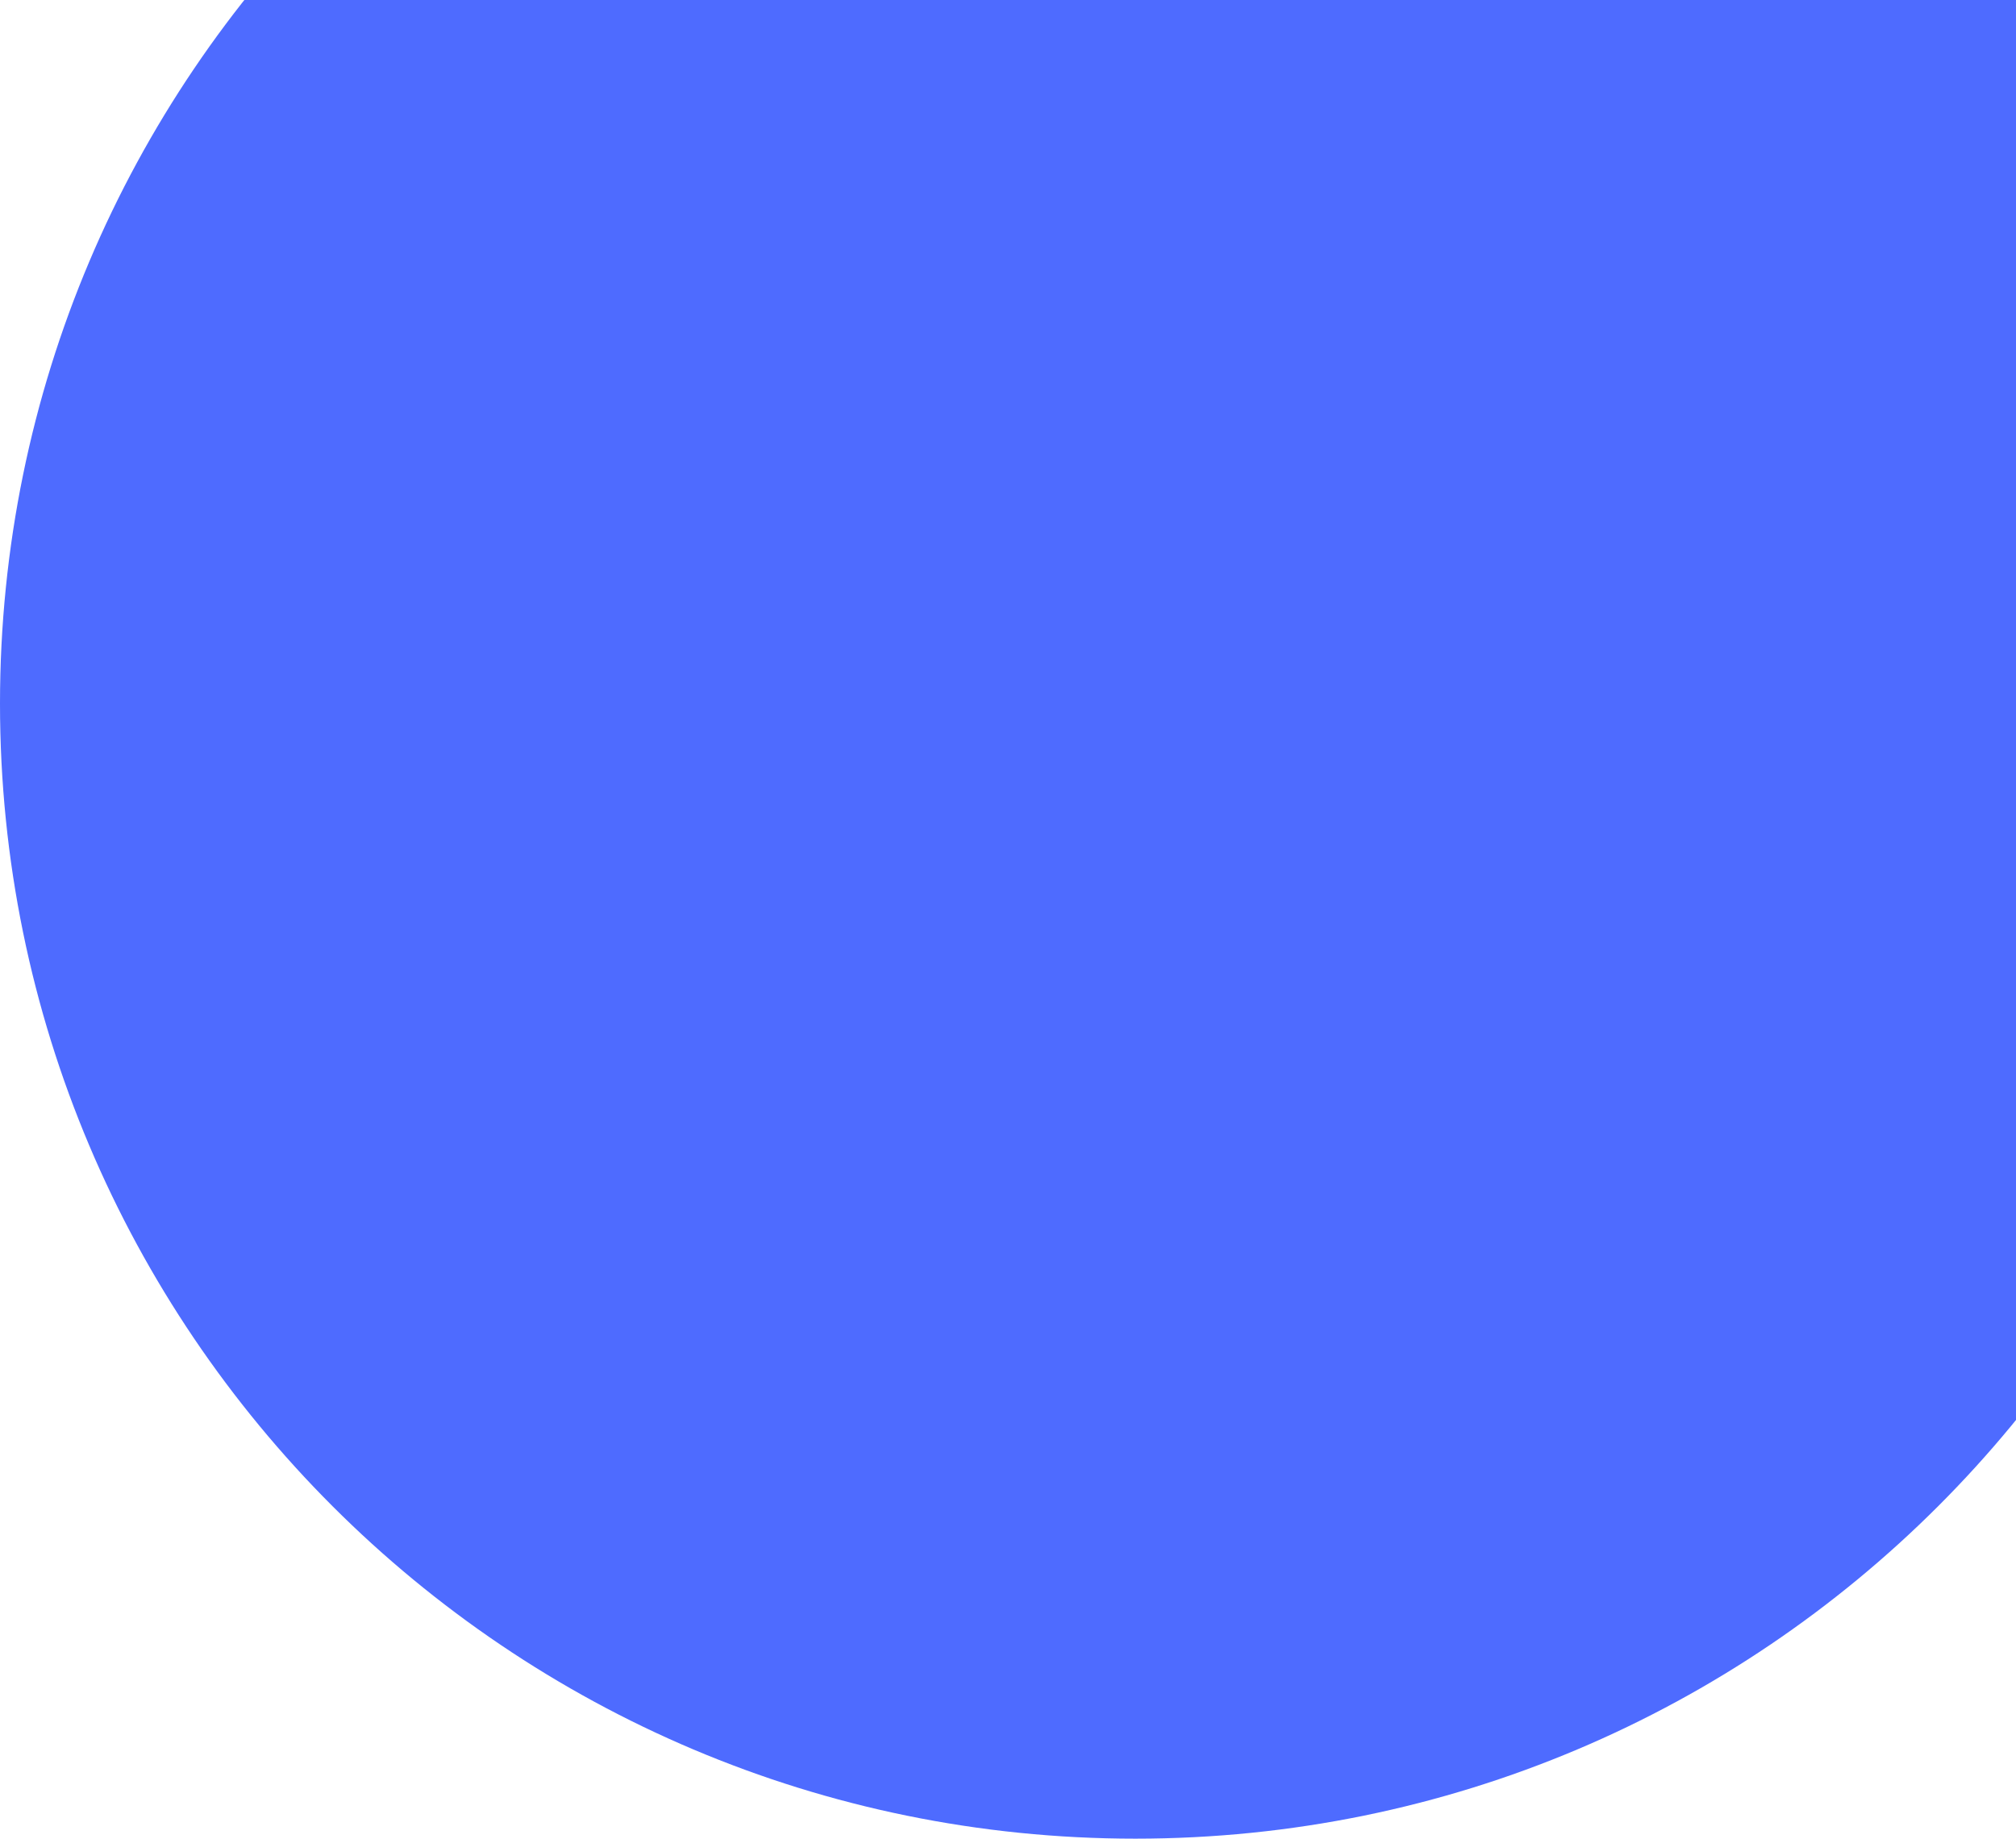
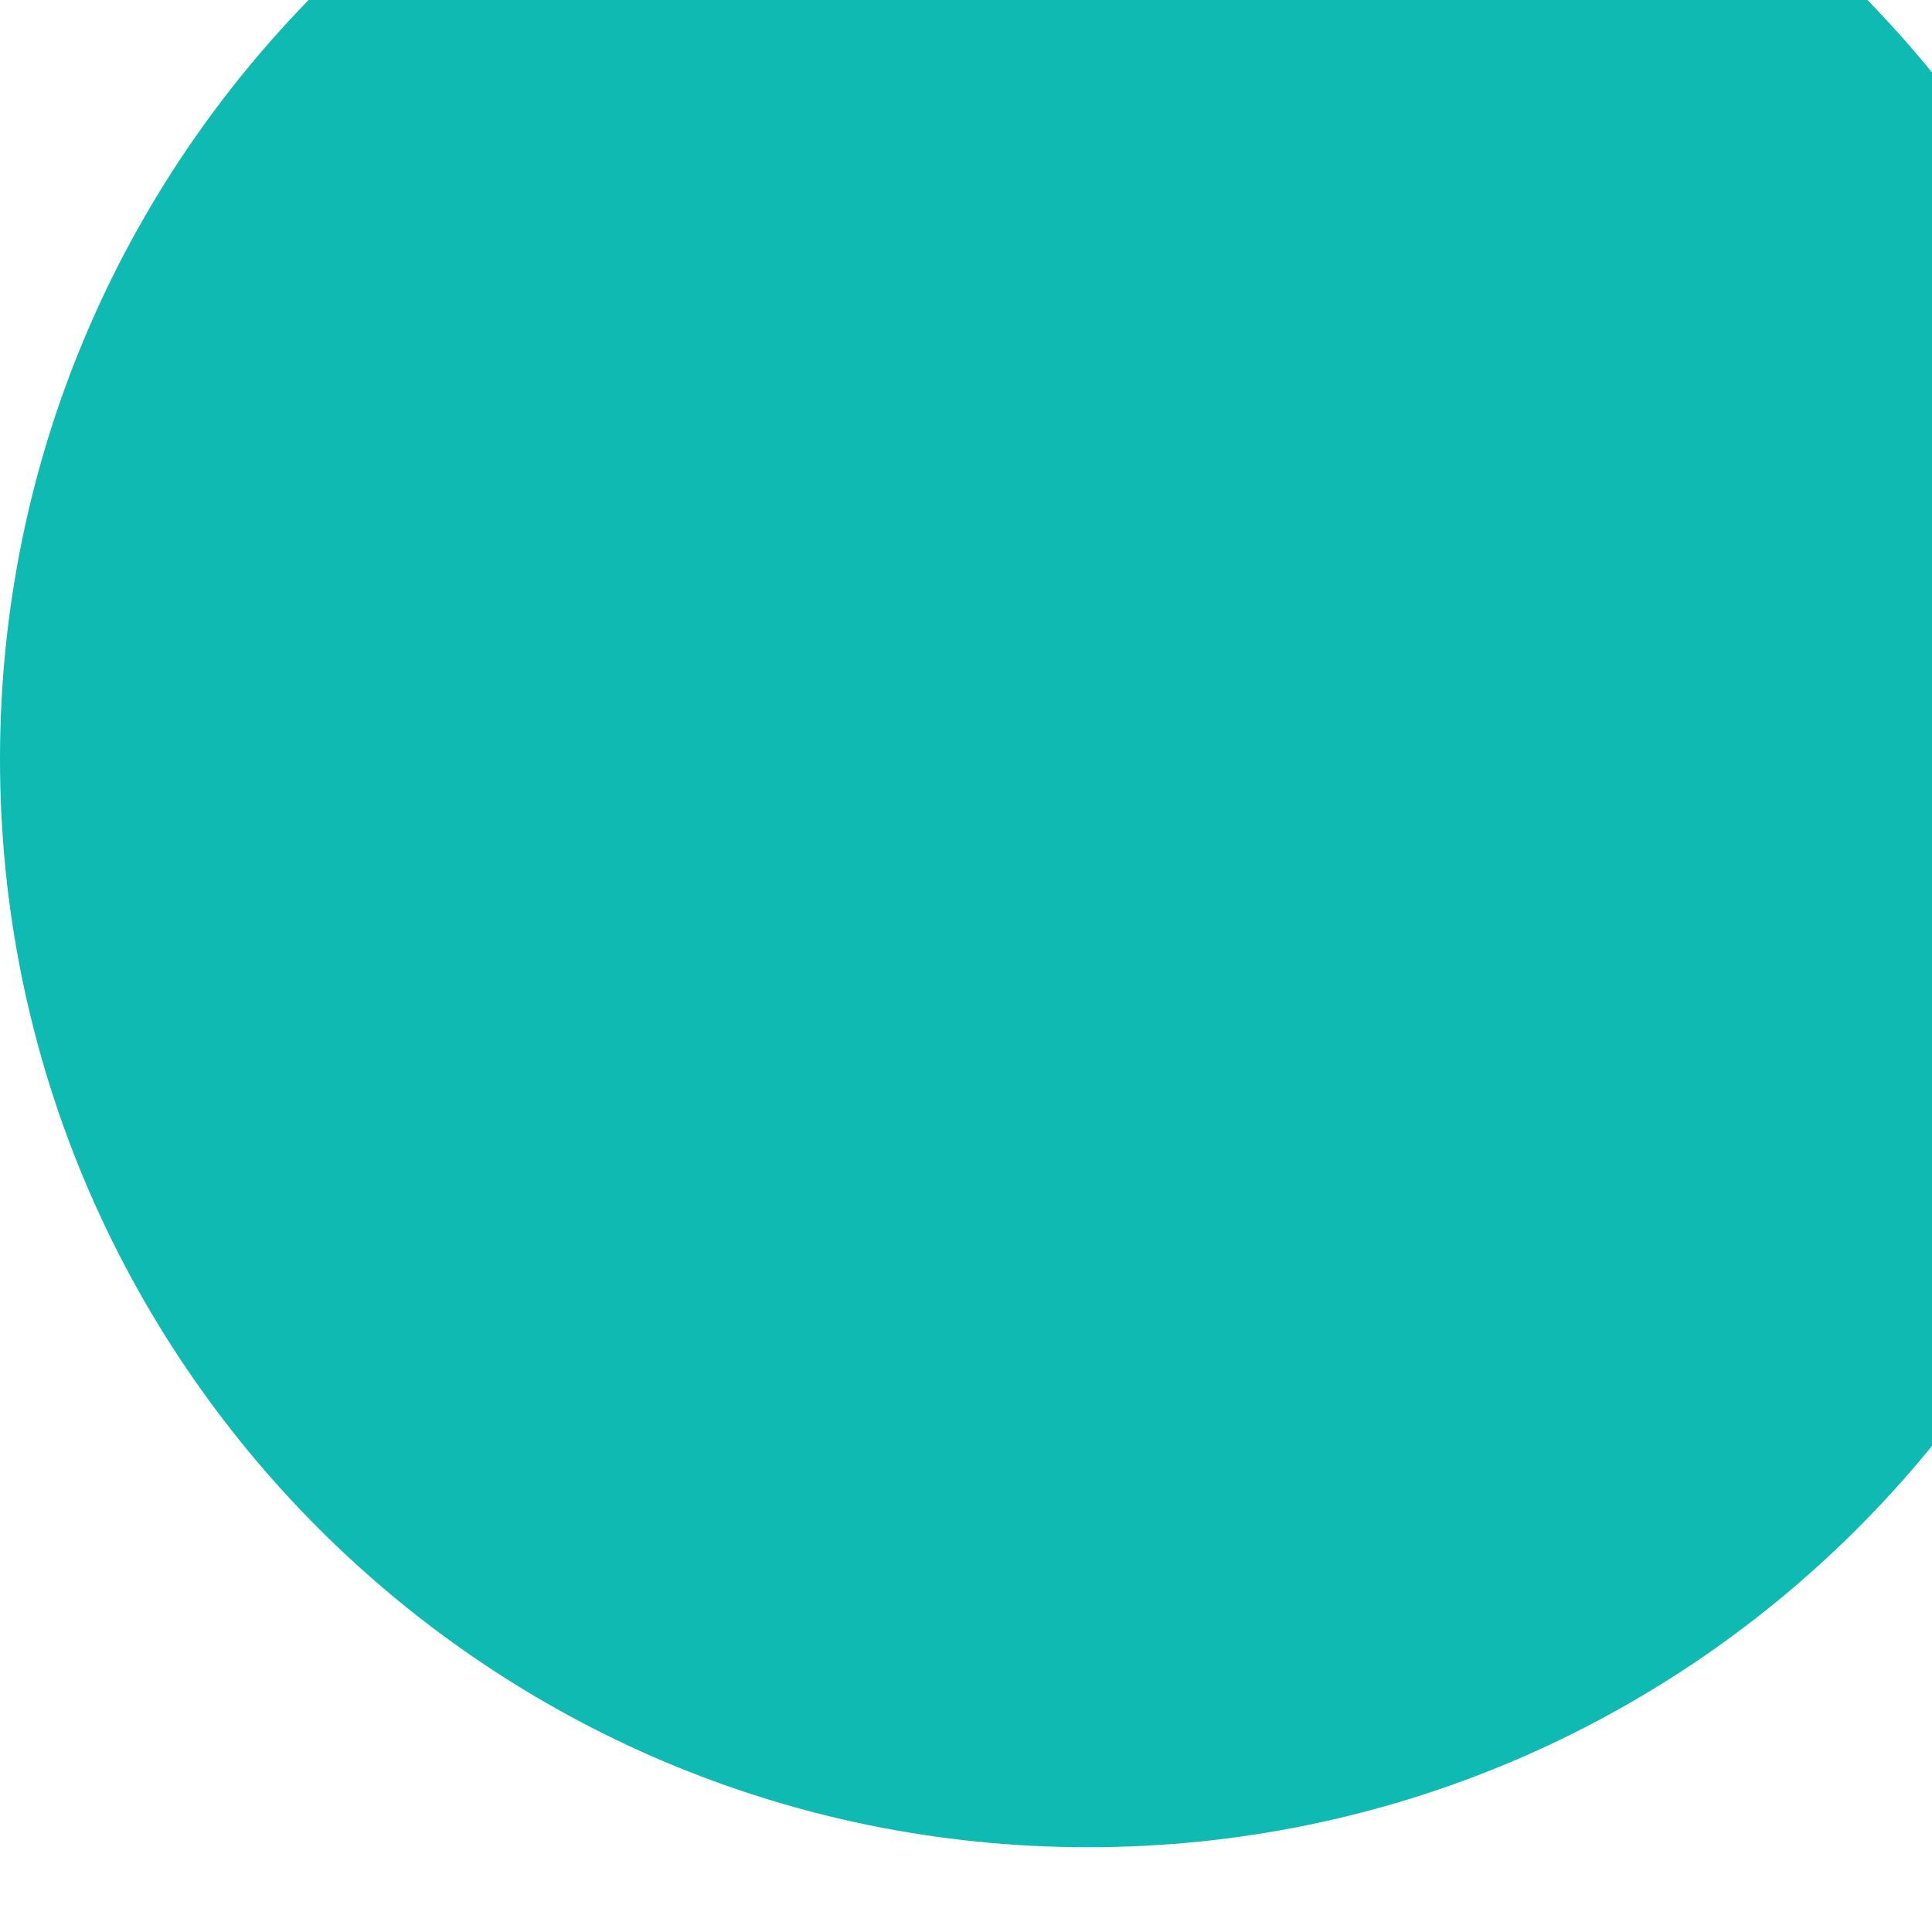
- <svg xmlns="http://www.w3.org/2000/svg" width="752" height="686" viewBox="0 0 752 686" fill="none">
-   <circle cx="423.5" cy="262.5" r="423.5" fill="#4E6BFF" />
+ <svg xmlns="http://www.w3.org/2000/svg" id="SvgjsSvg1021" width="288" height="288" version="1.1">
+   <defs id="SvgjsDefs1022" />
+   <g id="SvgjsG1023">
+     <svg viewBox="0 0 752 686" width="288" height="288">
+       <circle cx="423.5" cy="262.5" r="423.5" fill="#0ebab1" class="svgShape color4e6bff-0 selectable" />
+     </svg>
+   </g>
</svg>
